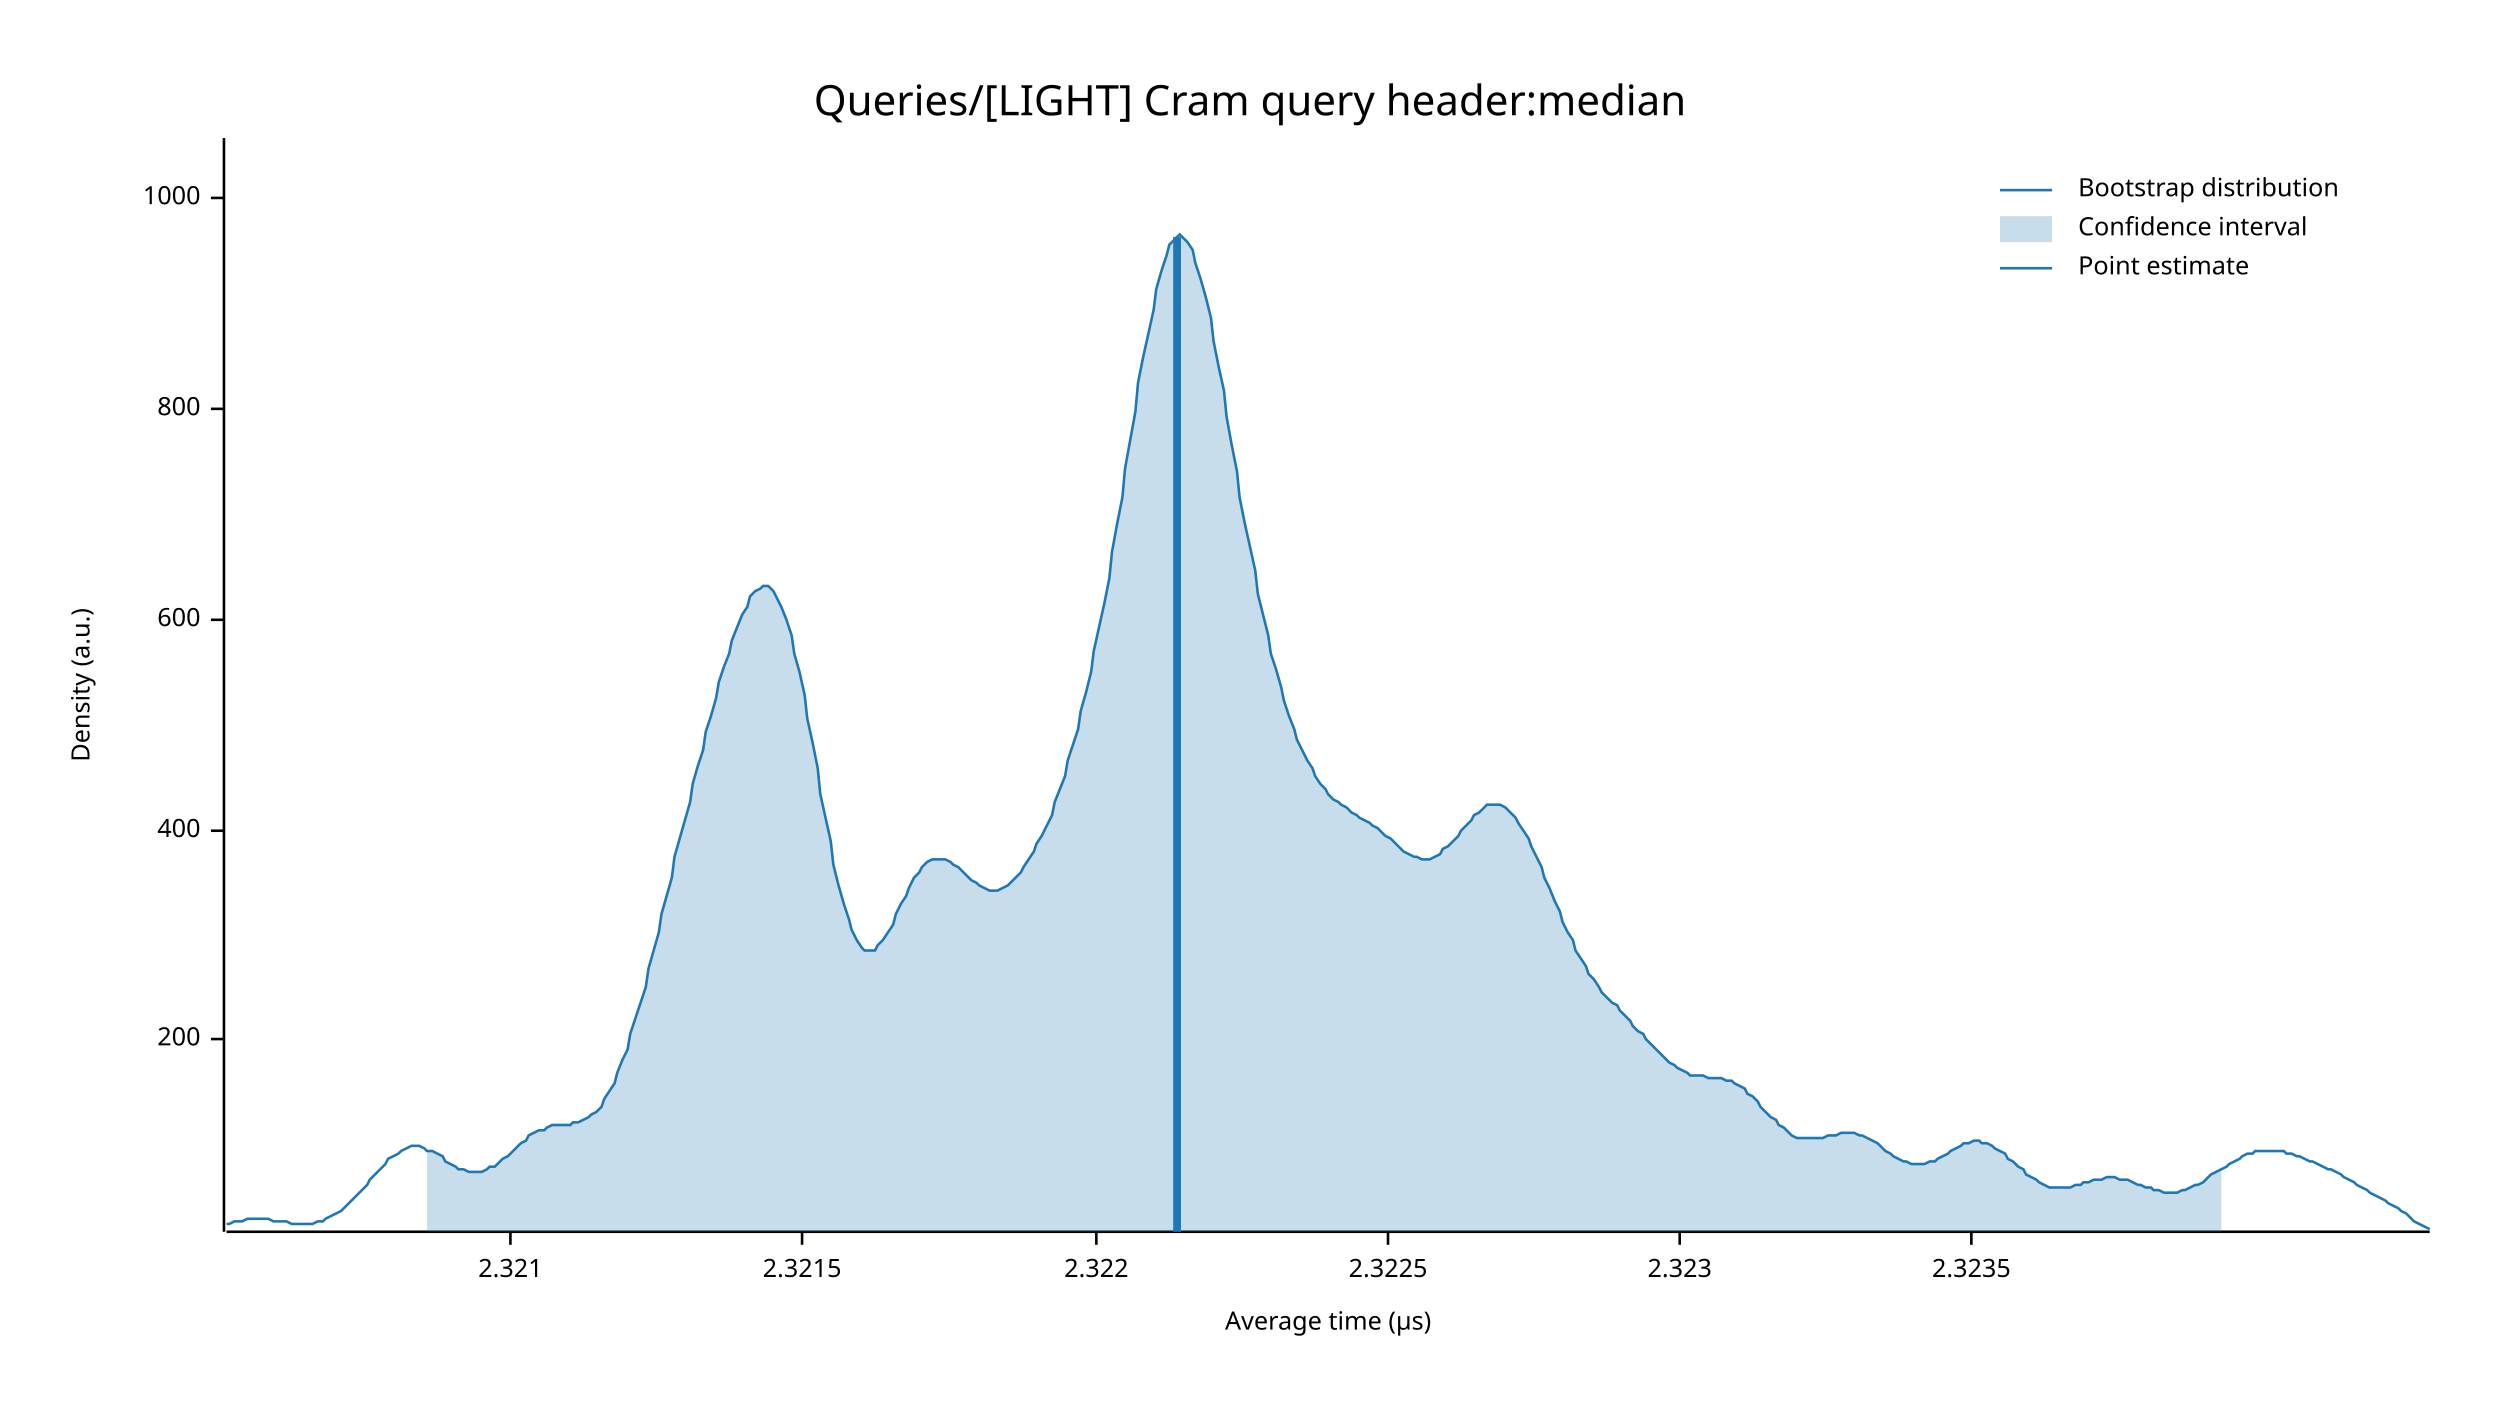
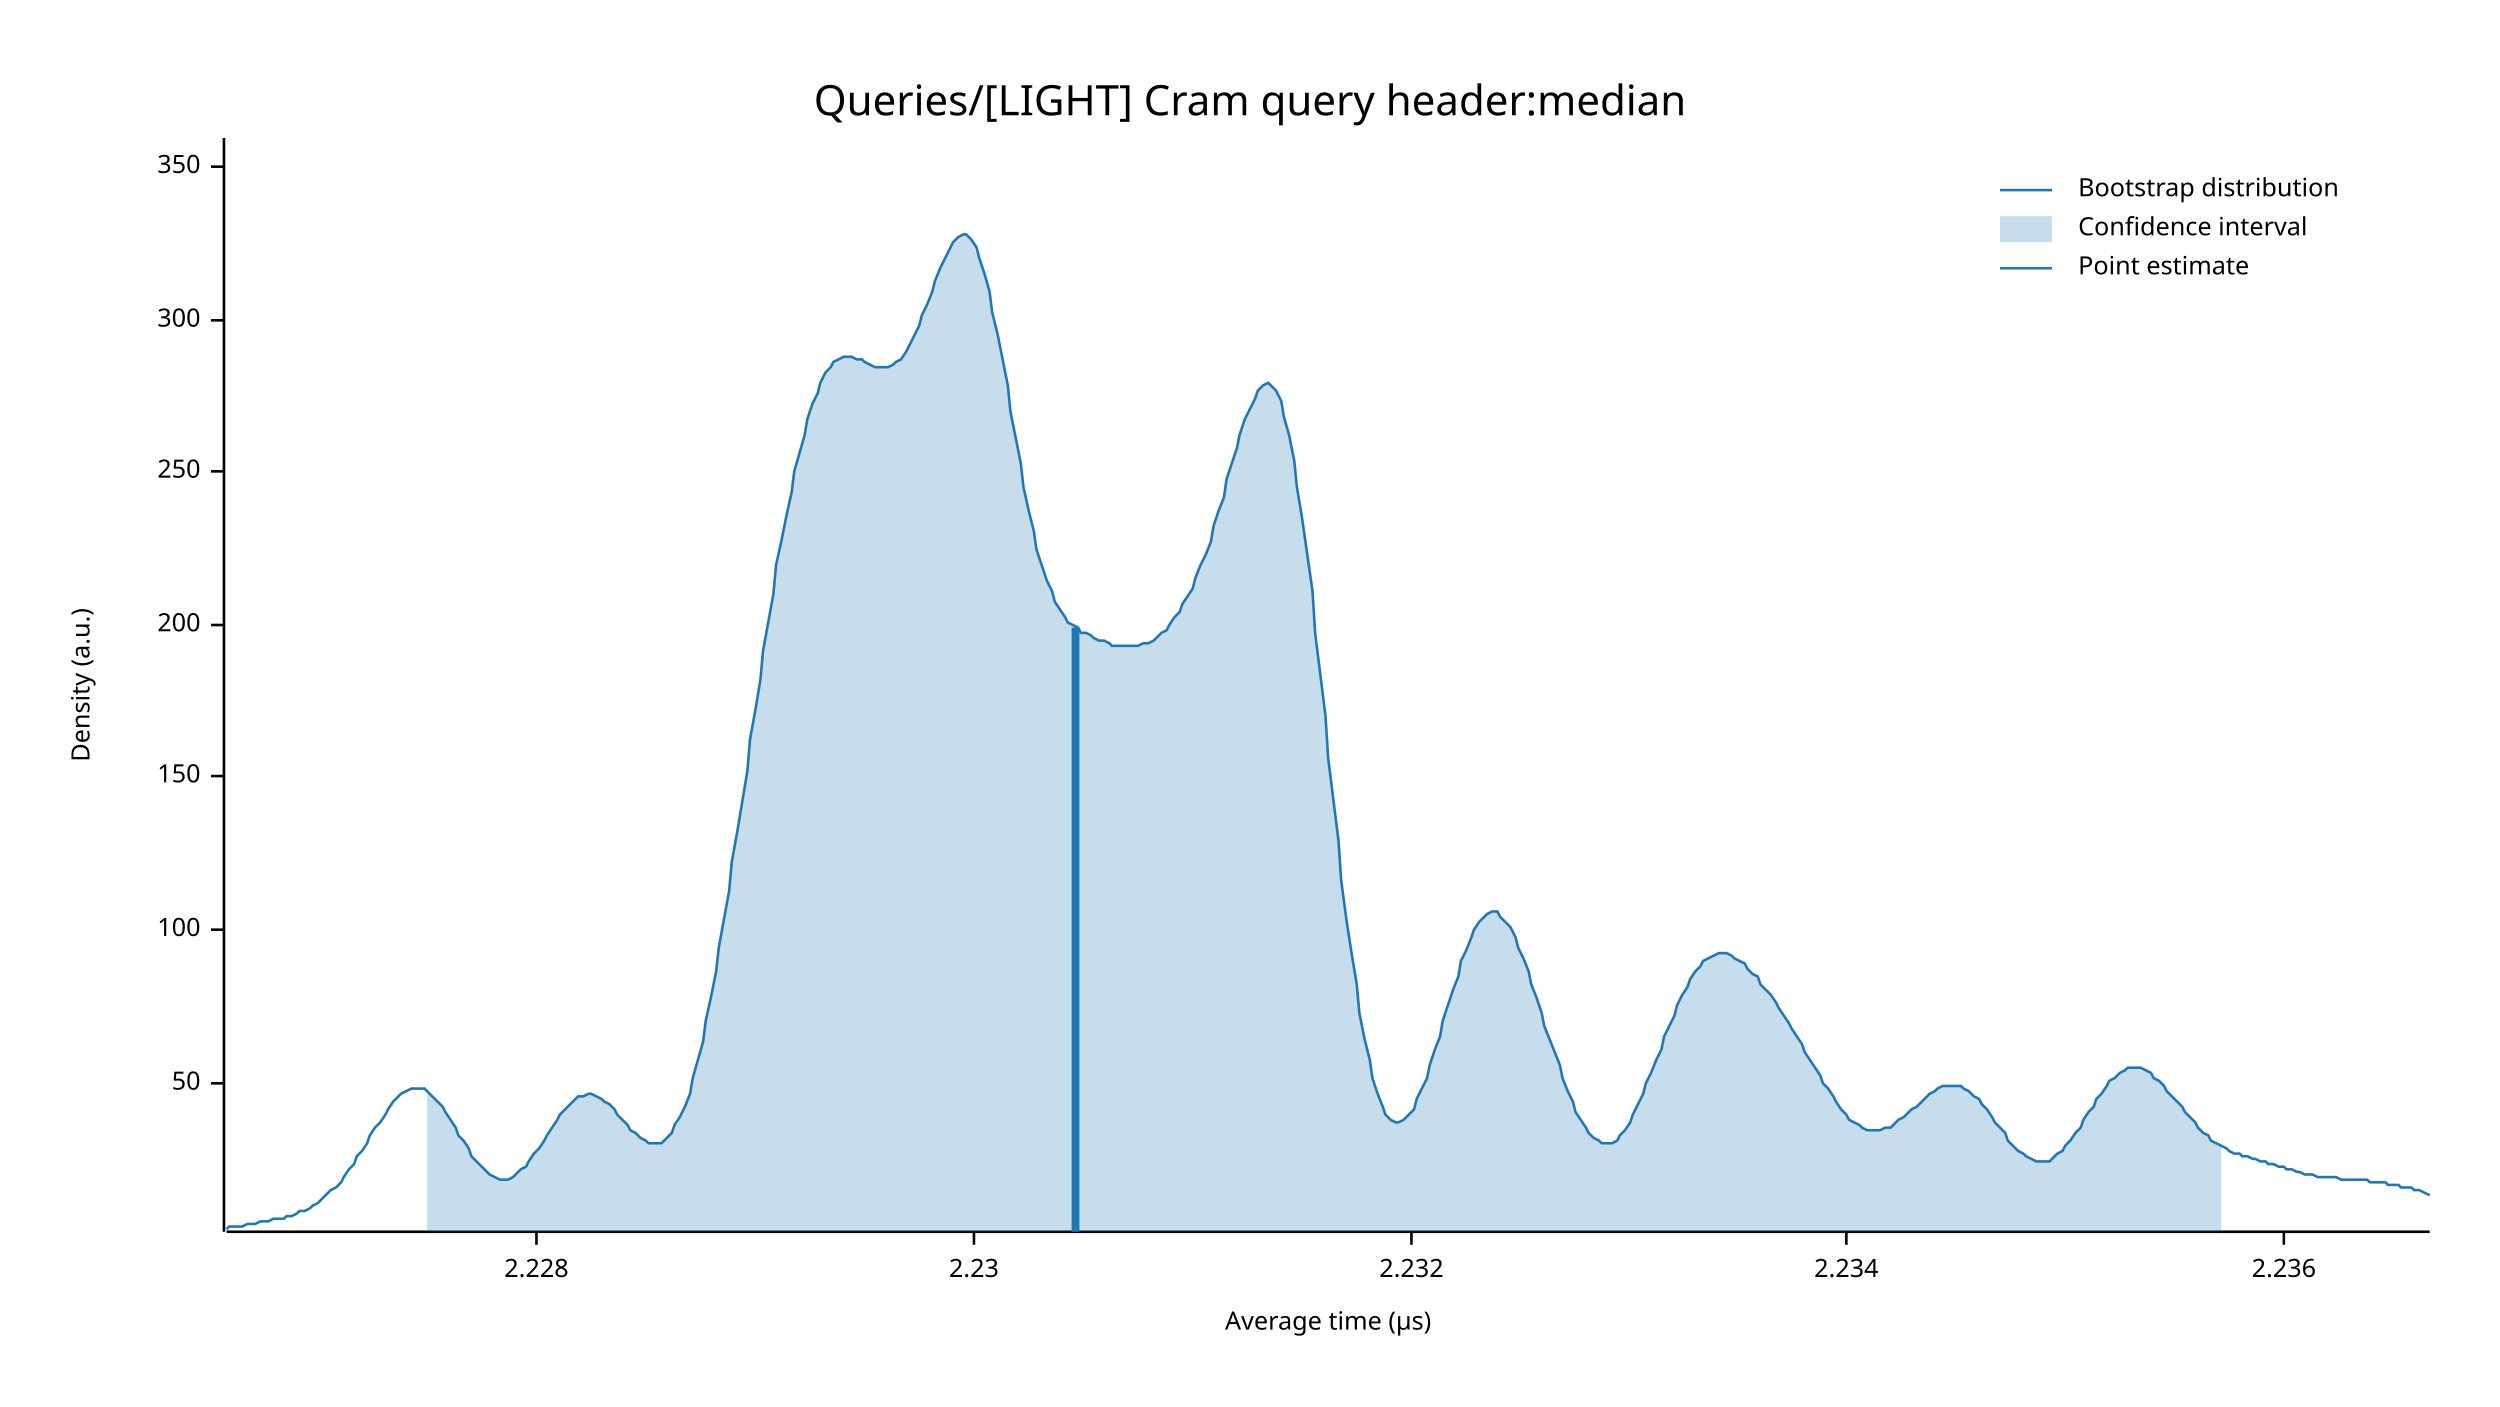
<svg xmlns="http://www.w3.org/2000/svg" width="960" height="540" viewBox="0 0 960 540">
  <text x="480" y="32" dy="0.76em" text-anchor="middle" font-family="sans-serif" font-size="16.129" opacity="1" fill="#000000">
Queries/[LIGHT] Cram query header:median
</text>
  <text x="27" y="263" dy="0.76em" text-anchor="middle" font-family="sans-serif" font-size="9.677" opacity="1" fill="#000000" transform="rotate(270, 27, 263)">
Density (a.u.)
</text>
  <text x="510" y="513" dy="-0.5ex" text-anchor="middle" font-family="sans-serif" font-size="9.677" opacity="1" fill="#000000">
Average time (µs)
</text>
  <polyline fill="none" opacity="1" stroke="#000000" stroke-width="1" points="86,53 86,473 " />
-   <text x="77" y="399" dy="0.5ex" text-anchor="end" font-family="sans-serif" font-size="9.677" opacity="1" fill="#000000">
+   <text x="77" y="416" dy="0.5ex" text-anchor="end" font-family="sans-serif" font-size="9.677" opacity="1" fill="#000000">
+ 50
+ </text>
+   <polyline fill="none" opacity="1" stroke="#000000" stroke-width="1" points="81,416 86,416 " />
+   <text x="77" y="357" dy="0.5ex" text-anchor="end" font-family="sans-serif" font-size="9.677" opacity="1" fill="#000000">
+ 100
+ </text>
+   <polyline fill="none" opacity="1" stroke="#000000" stroke-width="1" points="81,357 86,357 " />
+   <text x="77" y="298" dy="0.5ex" text-anchor="end" font-family="sans-serif" font-size="9.677" opacity="1" fill="#000000">
+ 150
+ </text>
+   <polyline fill="none" opacity="1" stroke="#000000" stroke-width="1" points="81,298 86,298 " />
+   <text x="77" y="240" dy="0.5ex" text-anchor="end" font-family="sans-serif" font-size="9.677" opacity="1" fill="#000000">
200
</text>
-   <polyline fill="none" opacity="1" stroke="#000000" stroke-width="1" points="81,399 86,399 " />
-   <text x="77" y="319" dy="0.5ex" text-anchor="end" font-family="sans-serif" font-size="9.677" opacity="1" fill="#000000">
- 400
+   <polyline fill="none" opacity="1" stroke="#000000" stroke-width="1" points="81,240 86,240 " />
+   <text x="77" y="181" dy="0.5ex" text-anchor="end" font-family="sans-serif" font-size="9.677" opacity="1" fill="#000000">
+ 250
</text>
-   <polyline fill="none" opacity="1" stroke="#000000" stroke-width="1" points="81,319 86,319 " />
-   <text x="77" y="238" dy="0.5ex" text-anchor="end" font-family="sans-serif" font-size="9.677" opacity="1" fill="#000000">
- 600
+   <polyline fill="none" opacity="1" stroke="#000000" stroke-width="1" points="81,181 86,181 " />
+   <text x="77" y="123" dy="0.5ex" text-anchor="end" font-family="sans-serif" font-size="9.677" opacity="1" fill="#000000">
+ 300
</text>
-   <polyline fill="none" opacity="1" stroke="#000000" stroke-width="1" points="81,238 86,238 " />
-   <text x="77" y="157" dy="0.5ex" text-anchor="end" font-family="sans-serif" font-size="9.677" opacity="1" fill="#000000">
- 800
+   <polyline fill="none" opacity="1" stroke="#000000" stroke-width="1" points="81,123 86,123 " />
+   <text x="77" y="64" dy="0.5ex" text-anchor="end" font-family="sans-serif" font-size="9.677" opacity="1" fill="#000000">
+ 350
</text>
-   <polyline fill="none" opacity="1" stroke="#000000" stroke-width="1" points="81,157 86,157 " />
-   <text x="77" y="76" dy="0.5ex" text-anchor="end" font-family="sans-serif" font-size="9.677" opacity="1" fill="#000000">
- 1000
+   <polyline fill="none" opacity="1" stroke="#000000" stroke-width="1" points="81,64 86,64 " />
+   <polyline fill="none" opacity="1" stroke="#000000" stroke-width="1" points="87,473 933,473 " />
+   <text x="206" y="483" dy="0.76em" text-anchor="middle" font-family="sans-serif" font-size="9.677" opacity="1" fill="#000000">
+ 2.228
</text>
-   <polyline fill="none" opacity="1" stroke="#000000" stroke-width="1" points="81,76 86,76 " />
-   <polyline fill="none" opacity="1" stroke="#000000" stroke-width="1" points="87,473 933,473 " />
-   <text x="196" y="483" dy="0.76em" text-anchor="middle" font-family="sans-serif" font-size="9.677" opacity="1" fill="#000000">
- 2.321
+   <polyline fill="none" opacity="1" stroke="#000000" stroke-width="1" points="206,473 206,478 " />
+   <text x="374" y="483" dy="0.76em" text-anchor="middle" font-family="sans-serif" font-size="9.677" opacity="1" fill="#000000">
+ 2.23
</text>
-   <polyline fill="none" opacity="1" stroke="#000000" stroke-width="1" points="196,473 196,478 " />
-   <text x="308" y="483" dy="0.76em" text-anchor="middle" font-family="sans-serif" font-size="9.677" opacity="1" fill="#000000">
- 2.3215
+   <polyline fill="none" opacity="1" stroke="#000000" stroke-width="1" points="374,473 374,478 " />
+   <text x="542" y="483" dy="0.76em" text-anchor="middle" font-family="sans-serif" font-size="9.677" opacity="1" fill="#000000">
+ 2.232
</text>
-   <polyline fill="none" opacity="1" stroke="#000000" stroke-width="1" points="308,473 308,478 " />
-   <text x="421" y="483" dy="0.76em" text-anchor="middle" font-family="sans-serif" font-size="9.677" opacity="1" fill="#000000">
- 2.322
+   <polyline fill="none" opacity="1" stroke="#000000" stroke-width="1" points="542,473 542,478 " />
+   <text x="709" y="483" dy="0.76em" text-anchor="middle" font-family="sans-serif" font-size="9.677" opacity="1" fill="#000000">
+ 2.234
</text>
-   <polyline fill="none" opacity="1" stroke="#000000" stroke-width="1" points="421,473 421,478 " />
-   <text x="533" y="483" dy="0.76em" text-anchor="middle" font-family="sans-serif" font-size="9.677" opacity="1" fill="#000000">
- 2.3225
+   <polyline fill="none" opacity="1" stroke="#000000" stroke-width="1" points="709,473 709,478 " />
+   <text x="877" y="483" dy="0.76em" text-anchor="middle" font-family="sans-serif" font-size="9.677" opacity="1" fill="#000000">
+ 2.236
</text>
-   <polyline fill="none" opacity="1" stroke="#000000" stroke-width="1" points="533,473 533,478 " />
-   <text x="645" y="483" dy="0.76em" text-anchor="middle" font-family="sans-serif" font-size="9.677" opacity="1" fill="#000000">
- 2.323
- </text>
-   <polyline fill="none" opacity="1" stroke="#000000" stroke-width="1" points="645,473 645,478 " />
-   <text x="757" y="483" dy="0.76em" text-anchor="middle" font-family="sans-serif" font-size="9.677" opacity="1" fill="#000000">
- 2.3235
- </text>
-   <polyline fill="none" opacity="1" stroke="#000000" stroke-width="1" points="757,473 757,478 " />
-   <polyline fill="none" opacity="1" stroke="#1F78B4" stroke-width="1" points="87,470 88,470 90,469 92,469 93,469 95,468 97,468 98,468 100,468 102,468 103,468 105,469 107,469 109,469 110,469 112,470 114,470 115,470 117,470 119,470 120,470 122,469 124,469 125,468 127,467 129,466 131,465 132,464 134,462 136,460 137,459 139,457 141,455 142,453 144,451 146,449 148,447 149,445 151,444 153,443 154,442 156,441 158,440 159,440 161,440 163,441 164,442 166,442 168,443 170,444 171,446 173,447 175,448 176,449 178,449 180,450 181,450 183,450 185,450 187,449 188,448 190,448 192,446 193,445 195,444 197,442 198,441 200,439 202,438 203,436 205,435 207,434 209,434 210,433 212,432 214,432 215,432 217,432 219,432 220,431 222,431 224,430 226,429 227,428 229,427 231,425 232,422 234,419 236,416 237,412 239,407 241,403 242,397 244,391 246,385 248,379 249,372 251,365 253,358 254,351 256,344 258,337 259,329 261,322 263,315 265,308 266,301 268,294 270,288 271,281 273,275 275,268 276,262 278,256 280,251 281,246 283,241 285,236 287,233 288,229 290,227 292,226 293,225 295,225 297,227 298,229 300,233 302,238 304,244 305,251 307,258 309,267 310,276 312,285 314,295 315,305 317,314 319,323 320,332 322,340 324,347 326,353 327,357 329,361 331,364 332,365 334,365 336,365 337,363 339,361 341,358 343,355 344,351 346,347 348,344 349,341 351,337 353,335 354,333 356,331 358,330 359,330 361,330 363,330 365,331 366,332 368,333 370,335 371,336 373,338 375,339 376,340 378,341 380,342 381,342 383,342 385,341 387,340 388,339 390,337 392,335 393,333 395,330 397,327 398,324 400,321 402,317 404,313 405,308 407,303 409,298 410,292 412,286 414,280 415,273 417,266 419,258 420,250 422,241 424,232 426,222 427,212 429,201 431,191 432,180 434,169 436,158 437,147 439,137 441,128 443,119 444,111 446,104 448,98 449,94 451,92 453,90 454,91 456,93 458,96 459,101 461,107 463,114 465,122 466,131 468,141 470,150 471,160 473,171 475,181 476,191 478,201 480,210 482,219 483,228 485,236 487,244 488,251 490,257 492,264 493,269 495,275 497,280 498,284 500,288 502,292 504,295 505,298 507,301 509,303 510,305 512,307 514,308 515,309 517,310 519,312 521,313 522,314 524,315 526,316 527,317 529,318 531,320 532,321 534,322 536,324 537,325 539,327 541,328 543,329 544,329 546,330 548,330 549,330 551,329 553,328 554,326 556,325 558,323 560,321 561,319 563,317 565,315 566,313 568,312 570,310 571,309 573,309 575,309 576,309 578,310 580,312 582,314 583,316 585,319 587,322 588,325 590,329 592,333 593,337 595,341 597,346 599,350 600,354 602,358 604,361 605,365 607,368 609,371 610,374 612,376 614,379 615,381 617,383 619,385 621,386 622,388 624,390 626,392 627,394 629,396 631,397 632,399 634,401 636,403 638,405 639,406 641,408 643,409 644,410 646,411 648,412 649,413 651,413 653,413 654,413 656,414 658,414 660,414 661,414 663,415 665,415 666,416 668,417 670,418 671,420 673,421 675,423 676,425 678,427 680,429 682,430 683,432 685,433 687,435 688,436 690,437 692,437 693,437 695,437 697,437 699,437 700,437 702,436 704,436 705,436 707,435 709,435 710,435 712,435 714,436 715,436 717,437 719,438 721,439 722,440 724,442 726,443 727,444 729,445 731,446 732,446 734,447 736,447 738,447 739,447 741,446 743,446 744,445 746,444 748,443 749,442 751,441 753,440 754,439 756,439 758,438 760,438 761,439 763,439 765,440 766,441 768,442 770,443 771,445 773,446 775,448 777,449 778,451 780,452 782,453 783,454 785,455 787,456 788,456 790,456 792,456 793,456 795,456 797,455 799,455 800,454 802,454 804,453 805,453 807,453 809,452 810,452 812,452 814,453 816,453 817,453 819,454 821,455 822,455 824,456 826,456 827,457 829,457 831,458 832,458 834,458 836,458 838,457 839,457 841,456 843,455 844,455 846,454 848,452 849,451 851,450 853,449 855,448 856,447 858,446 860,445 861,444 863,443 865,443 866,442 868,442 870,442 871,442 873,442 875,442 877,442 878,443 880,443 882,444 883,444 885,445 887,446 888,446 890,447 892,448 894,449 895,449 897,450 899,451 900,452 902,453 904,454 905,455 907,456 909,457 910,458 912,459 914,460 916,461 917,462 919,463 921,464 922,465 924,466 926,468 927,469 929,470 931,471 933,472 " />
-   <polygon opacity="0.25" fill="#1F78B4" points="164,442 166,442 168,443 170,444 171,446 173,447 175,448 176,449 178,449 180,450 181,450 183,450 185,450 187,449 188,448 190,448 192,446 193,445 195,444 197,442 198,441 200,439 202,438 203,436 205,435 207,434 209,434 210,433 212,432 214,432 215,432 217,432 219,432 220,431 222,431 224,430 226,429 227,428 229,427 231,425 232,422 234,419 236,416 237,412 239,407 241,403 242,397 244,391 246,385 248,379 249,372 251,365 253,358 254,351 256,344 258,337 259,329 261,322 263,315 265,308 266,301 268,294 270,288 271,281 273,275 275,268 276,262 278,256 280,251 281,246 283,241 285,236 287,233 288,229 290,227 292,226 293,225 295,225 297,227 298,229 300,233 302,238 304,244 305,251 307,258 309,267 310,276 312,285 314,295 315,305 317,314 319,323 320,332 322,340 324,347 326,353 327,357 329,361 331,364 332,365 334,365 336,365 337,363 339,361 341,358 343,355 344,351 346,347 348,344 349,341 351,337 353,335 354,333 356,331 358,330 359,330 361,330 363,330 365,331 366,332 368,333 370,335 371,336 373,338 375,339 376,340 378,341 380,342 381,342 383,342 385,341 387,340 388,339 390,337 392,335 393,333 395,330 397,327 398,324 400,321 402,317 404,313 405,308 407,303 409,298 410,292 412,286 414,280 415,273 417,266 419,258 420,250 422,241 424,232 426,222 427,212 429,201 431,191 432,180 434,169 436,158 437,147 439,137 441,128 443,119 444,111 446,104 448,98 449,94 451,92 453,90 454,91 456,93 458,96 459,101 461,107 463,114 465,122 466,131 468,141 470,150 471,160 473,171 475,181 476,191 478,201 480,210 482,219 483,228 485,236 487,244 488,251 490,257 492,264 493,269 495,275 497,280 498,284 500,288 502,292 504,295 505,298 507,301 509,303 510,305 512,307 514,308 515,309 517,310 519,312 521,313 522,314 524,315 526,316 527,317 529,318 531,320 532,321 534,322 536,324 537,325 539,327 541,328 543,329 544,329 546,330 548,330 549,330 551,329 553,328 554,326 556,325 558,323 560,321 561,319 563,317 565,315 566,313 568,312 570,310 571,309 573,309 575,309 576,309 578,310 580,312 582,314 583,316 585,319 587,322 588,325 590,329 592,333 593,337 595,341 597,346 599,350 600,354 602,358 604,361 605,365 607,368 609,371 610,374 612,376 614,379 615,381 617,383 619,385 621,386 622,388 624,390 626,392 627,394 629,396 631,397 632,399 634,401 636,403 638,405 639,406 641,408 643,409 644,410 646,411 648,412 649,413 651,413 653,413 654,413 656,414 658,414 660,414 661,414 663,415 665,415 666,416 668,417 670,418 671,420 673,421 675,423 676,425 678,427 680,429 682,430 683,432 685,433 687,435 688,436 690,437 692,437 693,437 695,437 697,437 699,437 700,437 702,436 704,436 705,436 707,435 709,435 710,435 712,435 714,436 715,436 717,437 719,438 721,439 722,440 724,442 726,443 727,444 729,445 731,446 732,446 734,447 736,447 738,447 739,447 741,446 743,446 744,445 746,444 748,443 749,442 751,441 753,440 754,439 756,439 758,438 760,438 761,439 763,439 765,440 766,441 768,442 770,443 771,445 773,446 775,448 777,449 778,451 780,452 782,453 783,454 785,455 787,456 788,456 790,456 792,456 793,456 795,456 797,455 799,455 800,454 802,454 804,453 805,453 807,453 809,452 810,452 812,452 814,453 816,453 817,453 819,454 821,455 822,455 824,456 826,456 827,457 829,457 831,458 832,458 834,458 836,458 838,457 839,457 841,456 843,455 844,455 846,454 848,452 849,451 851,450 853,449 853,473 164,473 " />
-   <polyline fill="none" opacity="1" stroke="#1F78B4" stroke-width="3" points="452,473 452,91 " />
+   <polyline fill="none" opacity="1" stroke="#000000" stroke-width="1" points="877,473 877,478 " />
+   <polyline fill="none" opacity="1" stroke="#1F78B4" stroke-width="1" points="87,472 88,471 90,471 92,471 93,471 95,470 97,470 98,470 100,469 102,469 103,469 105,468 107,468 109,468 110,467 112,467 114,466 115,465 117,465 119,464 120,463 122,462 124,460 125,459 127,457 129,456 131,454 132,452 134,449 136,447 137,444 139,442 141,439 142,436 144,433 146,431 148,428 149,426 151,423 153,421 154,420 156,419 158,418 159,418 161,418 163,418 164,419 166,421 168,423 170,425 171,427 173,430 175,433 176,436 178,438 180,441 181,444 183,446 185,448 187,450 188,451 190,452 192,453 193,453 195,453 197,452 198,451 200,449 202,448 203,446 205,443 207,441 209,438 210,436 212,433 214,430 215,428 217,426 219,424 220,423 222,421 224,421 226,420 227,420 229,421 231,422 232,423 234,424 236,426 237,428 239,430 241,432 242,434 244,435 246,437 248,438 249,439 251,439 253,439 254,439 256,437 258,435 259,432 261,429 263,425 265,420 266,414 268,407 270,400 271,392 273,383 275,373 276,364 278,353 280,342 281,331 283,320 285,308 287,296 288,284 290,273 292,261 293,250 295,239 297,228 298,217 300,208 302,198 304,189 305,181 307,174 309,167 310,161 312,155 314,151 315,147 317,143 319,141 320,139 322,138 324,137 326,137 327,137 329,138 331,138 332,139 334,140 336,141 337,141 339,141 341,141 343,140 344,139 346,138 348,135 349,133 351,129 353,125 354,121 356,117 358,112 359,108 361,103 363,99 365,95 366,93 368,91 370,90 371,90 373,92 375,95 376,99 378,105 380,112 381,120 383,128 385,138 387,148 388,158 390,168 392,178 393,187 395,196 397,204 398,211 400,217 402,223 404,227 405,231 407,234 409,237 410,239 412,240 414,241 415,243 417,243 419,244 420,245 422,246 424,246 426,247 427,248 429,248 431,248 432,248 434,248 436,248 437,248 439,247 441,247 443,246 444,245 446,243 448,242 449,240 451,237 453,235 454,232 456,229 458,226 459,222 461,217 463,213 465,208 466,202 468,196 470,191 471,184 473,178 475,172 476,167 478,161 480,157 482,153 483,150 485,148 487,147 488,148 490,150 492,154 493,160 495,167 497,177 498,187 500,199 502,213 504,227 505,243 507,259 509,275 510,291 512,307 514,323 515,338 517,353 519,366 521,378 522,389 524,399 526,407 527,414 529,420 531,425 532,428 534,430 536,431 537,431 539,430 541,428 543,426 544,422 546,418 548,414 549,409 551,403 553,398 554,392 556,386 558,380 560,375 561,369 563,365 565,360 566,357 568,354 570,352 571,351 573,350 575,350 576,352 578,354 580,356 582,360 583,364 585,368 587,373 588,378 590,383 592,389 593,394 595,399 597,404 599,409 600,414 602,419 604,423 605,427 607,430 609,433 610,435 612,437 614,438 615,439 617,439 619,439 621,438 622,436 624,434 626,431 627,428 629,424 631,420 632,416 634,412 636,407 638,403 639,398 641,394 643,390 644,386 646,382 648,379 649,376 651,373 653,371 654,369 656,368 658,367 660,366 661,366 663,366 665,367 666,368 668,369 670,370 671,372 673,374 675,375 676,378 678,380 680,382 682,385 683,387 685,390 687,393 688,395 690,398 692,401 693,404 695,407 697,410 699,413 700,416 702,418 704,421 705,423 707,426 709,428 710,430 712,431 714,432 715,433 717,434 719,434 721,434 722,434 724,433 726,433 727,432 729,430 731,429 732,428 734,426 736,425 738,423 739,422 741,420 743,419 744,418 746,417 748,417 749,417 751,417 753,417 754,418 756,419 758,421 760,422 761,424 763,426 765,429 766,431 768,433 770,435 771,438 773,440 775,442 777,443 778,444 780,445 782,446 783,446 785,446 787,446 788,445 790,443 792,442 793,440 795,438 797,435 799,433 800,430 802,427 804,425 805,422 807,420 809,417 810,415 812,414 814,412 816,411 817,410 819,410 821,410 822,410 824,411 826,412 827,414 829,415 831,417 832,419 834,421 836,423 838,425 839,427 841,429 843,431 844,433 846,435 848,436 849,438 851,439 853,440 855,441 856,442 858,443 860,443 861,444 863,444 865,445 866,445 868,446 870,446 871,447 873,447 875,448 877,448 878,449 880,449 882,450 883,450 885,451 887,451 888,451 890,452 892,452 894,452 895,452 897,452 899,453 900,453 902,453 904,453 905,453 907,453 909,453 910,454 912,454 914,454 916,454 917,455 919,455 921,455 922,456 924,456 926,456 927,457 929,457 931,458 933,459 " />
+   <polygon opacity="0.25" fill="#1F78B4" points="164,419 166,421 168,423 170,425 171,427 173,430 175,433 176,436 178,438 180,441 181,444 183,446 185,448 187,450 188,451 190,452 192,453 193,453 195,453 197,452 198,451 200,449 202,448 203,446 205,443 207,441 209,438 210,436 212,433 214,430 215,428 217,426 219,424 220,423 222,421 224,421 226,420 227,420 229,421 231,422 232,423 234,424 236,426 237,428 239,430 241,432 242,434 244,435 246,437 248,438 249,439 251,439 253,439 254,439 256,437 258,435 259,432 261,429 263,425 265,420 266,414 268,407 270,400 271,392 273,383 275,373 276,364 278,353 280,342 281,331 283,320 285,308 287,296 288,284 290,273 292,261 293,250 295,239 297,228 298,217 300,208 302,198 304,189 305,181 307,174 309,167 310,161 312,155 314,151 315,147 317,143 319,141 320,139 322,138 324,137 326,137 327,137 329,138 331,138 332,139 334,140 336,141 337,141 339,141 341,141 343,140 344,139 346,138 348,135 349,133 351,129 353,125 354,121 356,117 358,112 359,108 361,103 363,99 365,95 366,93 368,91 370,90 371,90 373,92 375,95 376,99 378,105 380,112 381,120 383,128 385,138 387,148 388,158 390,168 392,178 393,187 395,196 397,204 398,211 400,217 402,223 404,227 405,231 407,234 409,237 410,239 412,240 414,241 415,243 417,243 419,244 420,245 422,246 424,246 426,247 427,248 429,248 431,248 432,248 434,248 436,248 437,248 439,247 441,247 443,246 444,245 446,243 448,242 449,240 451,237 453,235 454,232 456,229 458,226 459,222 461,217 463,213 465,208 466,202 468,196 470,191 471,184 473,178 475,172 476,167 478,161 480,157 482,153 483,150 485,148 487,147 488,148 490,150 492,154 493,160 495,167 497,177 498,187 500,199 502,213 504,227 505,243 507,259 509,275 510,291 512,307 514,323 515,338 517,353 519,366 521,378 522,389 524,399 526,407 527,414 529,420 531,425 532,428 534,430 536,431 537,431 539,430 541,428 543,426 544,422 546,418 548,414 549,409 551,403 553,398 554,392 556,386 558,380 560,375 561,369 563,365 565,360 566,357 568,354 570,352 571,351 573,350 575,350 576,352 578,354 580,356 582,360 583,364 585,368 587,373 588,378 590,383 592,389 593,394 595,399 597,404 599,409 600,414 602,419 604,423 605,427 607,430 609,433 610,435 612,437 614,438 615,439 617,439 619,439 621,438 622,436 624,434 626,431 627,428 629,424 631,420 632,416 634,412 636,407 638,403 639,398 641,394 643,390 644,386 646,382 648,379 649,376 651,373 653,371 654,369 656,368 658,367 660,366 661,366 663,366 665,367 666,368 668,369 670,370 671,372 673,374 675,375 676,378 678,380 680,382 682,385 683,387 685,390 687,393 688,395 690,398 692,401 693,404 695,407 697,410 699,413 700,416 702,418 704,421 705,423 707,426 709,428 710,430 712,431 714,432 715,433 717,434 719,434 721,434 722,434 724,433 726,433 727,432 729,430 731,429 732,428 734,426 736,425 738,423 739,422 741,420 743,419 744,418 746,417 748,417 749,417 751,417 753,417 754,418 756,419 758,421 760,422 761,424 763,426 765,429 766,431 768,433 770,435 771,438 773,440 775,442 777,443 778,444 780,445 782,446 783,446 785,446 787,446 788,445 790,443 792,442 793,440 795,438 797,435 799,433 800,430 802,427 804,425 805,422 807,420 809,417 810,415 812,414 814,412 816,411 817,410 819,410 821,410 822,410 824,411 826,412 827,414 829,415 831,417 832,419 834,421 836,423 838,425 839,427 841,429 843,431 844,433 846,435 848,436 849,438 851,439 853,440 853,473 164,473 " />
+   <polyline fill="none" opacity="1" stroke="#1F78B4" stroke-width="3" points="413,473 413,241 " />
  <text x="798" y="68" dy="0.76em" text-anchor="start" font-family="sans-serif" font-size="9.677" opacity="1" fill="#000000">
Bootstrap distribution
</text>
  <text x="798" y="83" dy="0.76em" text-anchor="start" font-family="sans-serif" font-size="9.677" opacity="1" fill="#000000">
Confidence interval
</text>
  <text x="798" y="98" dy="0.76em" text-anchor="start" font-family="sans-serif" font-size="9.677" opacity="1" fill="#000000">
Point estimate
</text>
  <polyline fill="none" opacity="1" stroke="#1F78B4" stroke-width="1" points="768,73 788,73 " />
  <rect x="768" y="83" width="20" height="10" opacity="0.25" fill="#1F78B4" stroke="none" />
  <polyline fill="none" opacity="1" stroke="#1F78B4" stroke-width="1" points="768,103 788,103 " />
</svg>
